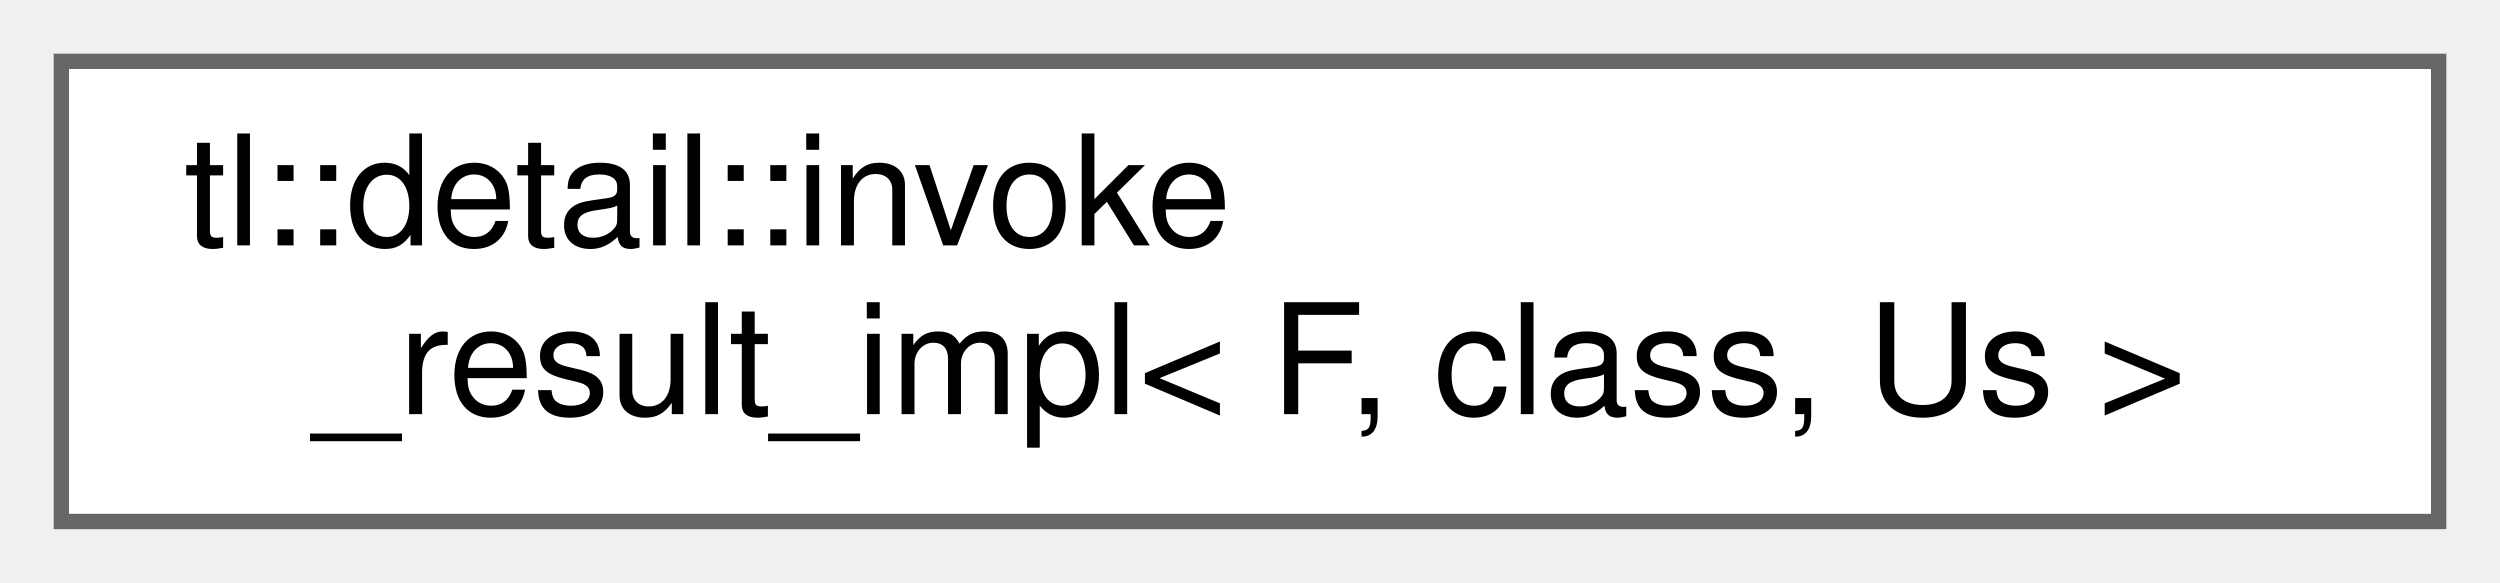
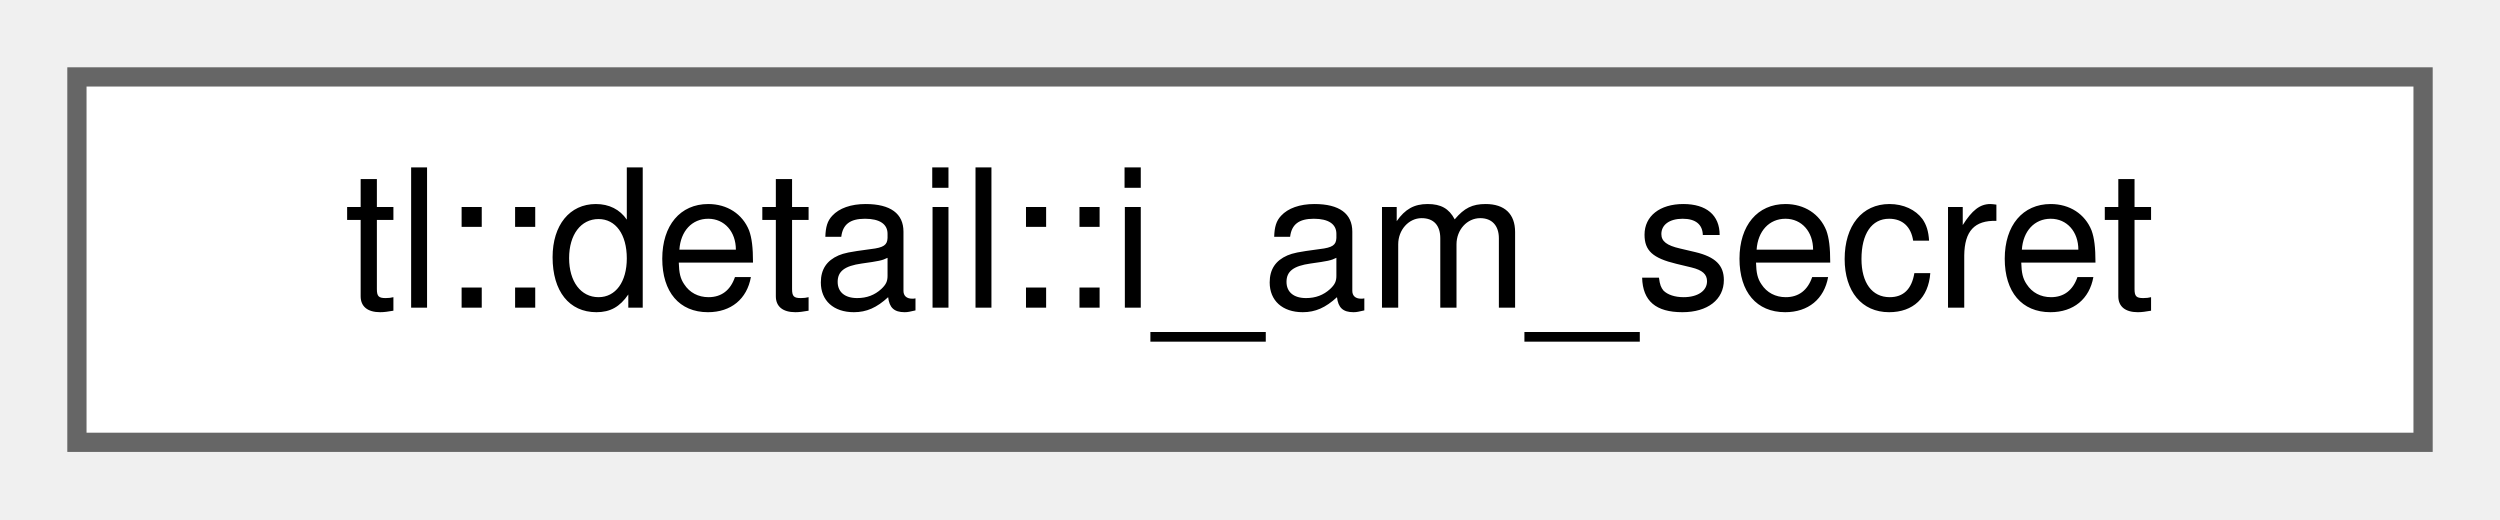
- <svg xmlns="http://www.w3.org/2000/svg" xmlns:xlink="http://www.w3.org/1999/xlink" width="163pt" height="38pt" viewBox="0.00 0.00 163.00 38.00">
-   <g id="graph0" class="graph" transform="scale(1 1) rotate(0) translate(4 34)">
+ <svg xmlns="http://www.w3.org/2000/svg" xmlns:xlink="http://www.w3.org/1999/xlink" width="130pt" height="27pt" viewBox="0.00 0.00 130.00 27.00">
+   <g id="graph0" class="graph" transform="scale(1 1) rotate(0) translate(4 23)">
    <g id="node1" class="node">
      <g id="a_node1">
-         <a xlink:href="structtl_1_1detail_1_1invoke__result__impl.html" target="_top" xlink:title=" ">
-           <polygon fill="white" stroke="#666666" points="155,-30 0,-30 0,0 155,0 155,-30" />
-           <text text-anchor="start" x="8" y="-18" font-family="Helvetica,sans-Serif" font-size="10.00">tl::detail::invoke</text>
-           <text text-anchor="middle" x="77.5" y="-7" font-family="Helvetica,sans-Serif" font-size="10.00">_result_impl&lt; F, class, Us &gt;</text>
+         <a xlink:href="structtl_1_1detail_1_1i__am__secret.html" target="_top" xlink:title=" ">
+           <polygon fill="white" stroke="#666666" points="122,-19 0,-19 0,0 122,0 122,-19" />
+           <text text-anchor="middle" x="61" y="-7" font-family="Helvetica,sans-Serif" font-size="10.00">tl::detail::i_am_secret</text>
        </a>
      </g>
    </g>
  </g>
</svg>
